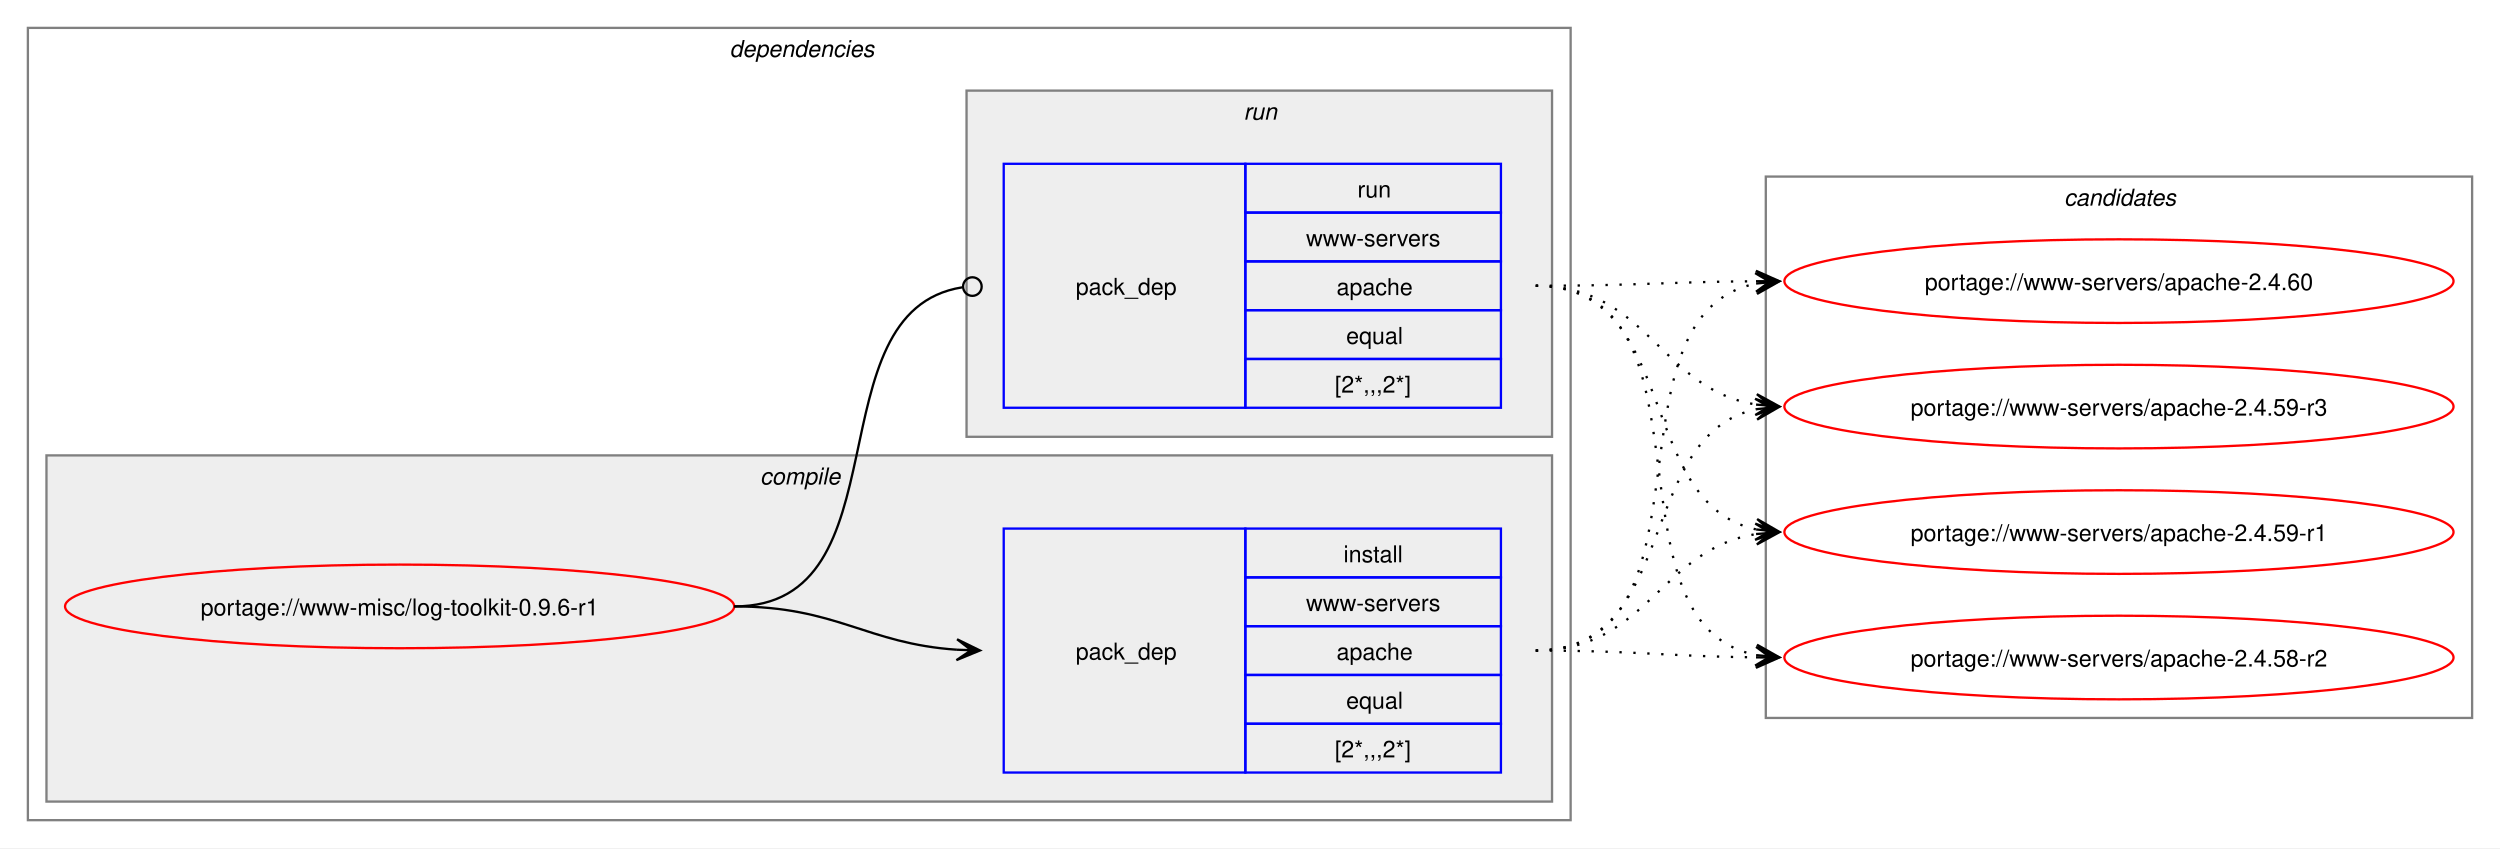
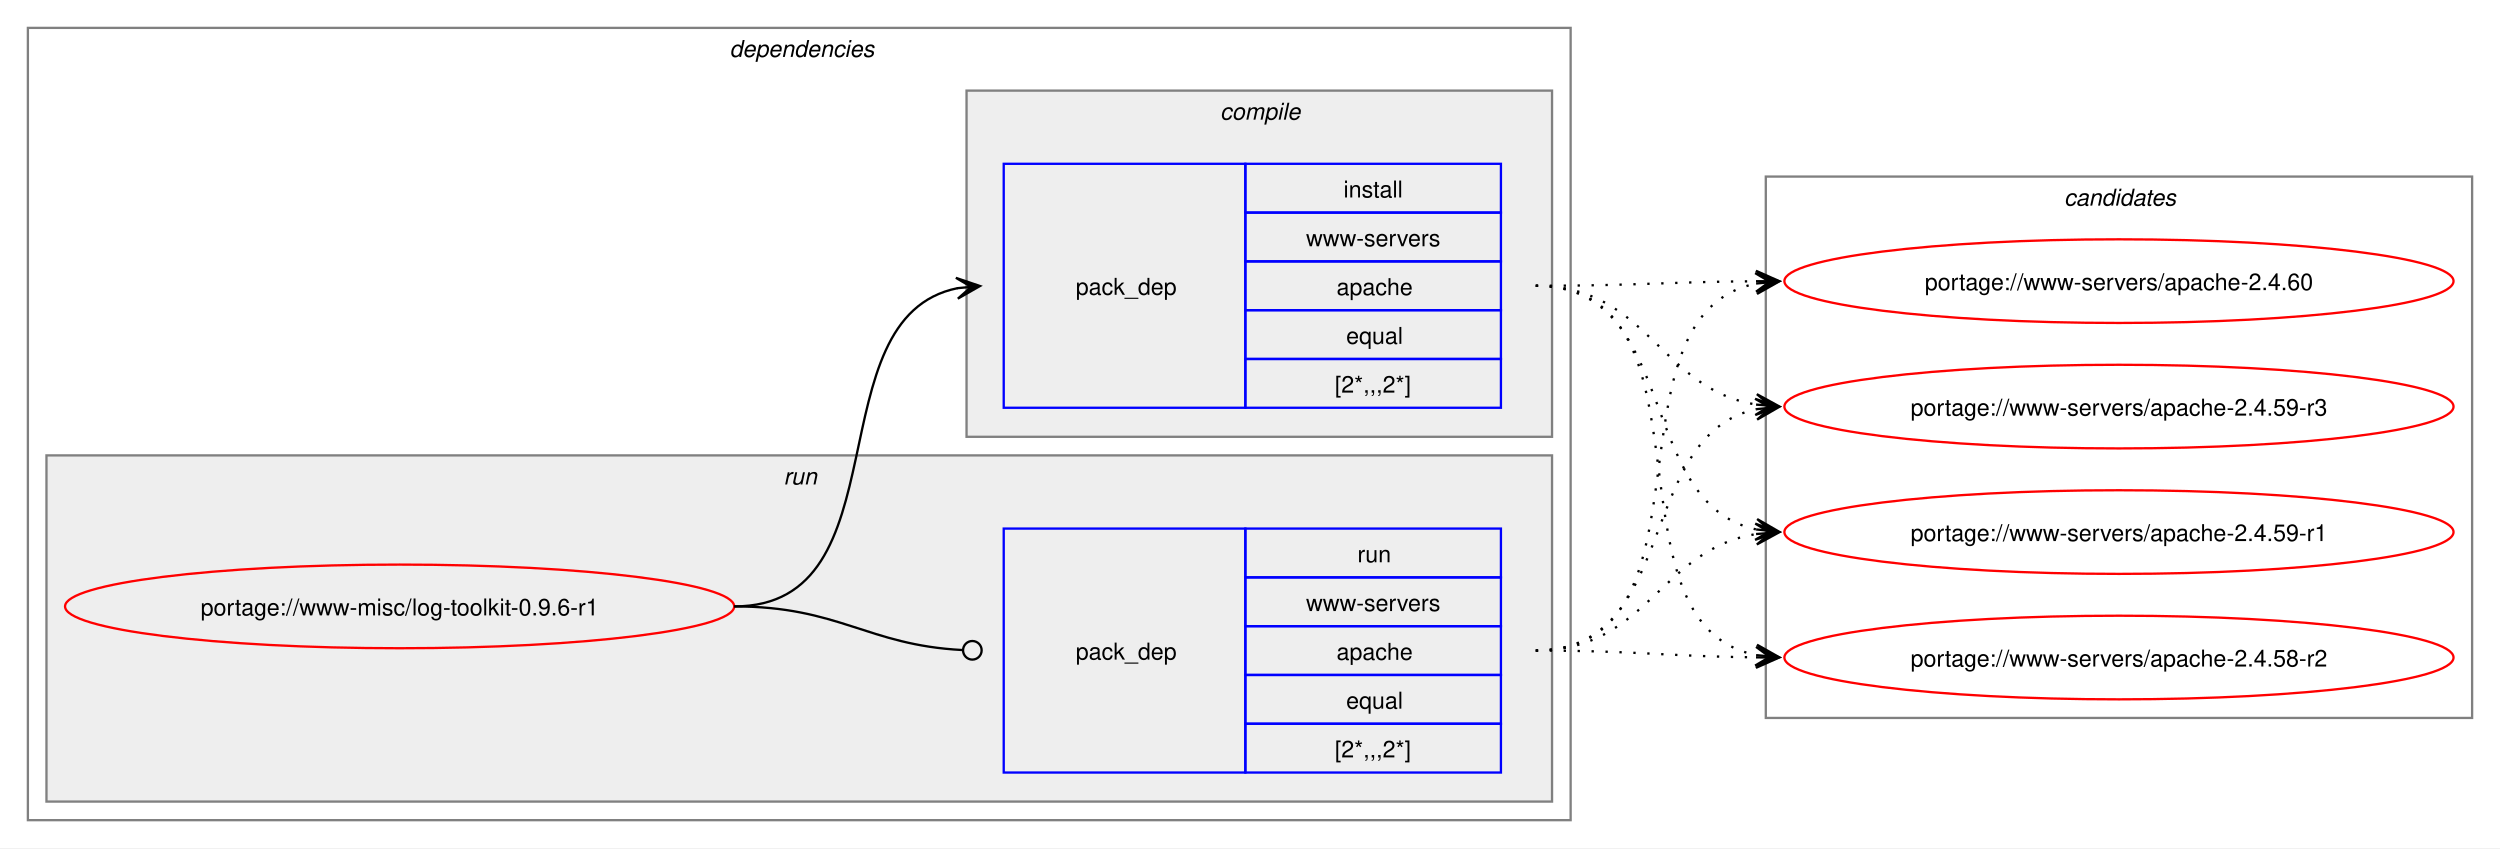
<svg xmlns="http://www.w3.org/2000/svg" xmlns:xlink="http://www.w3.org/1999/xlink" width="1076pt" height="365pt" viewBox="0.00 0.00 1076.00 365.00">
  <g id="graph0" class="graph" transform="scale(1 1) rotate(0) translate(4 361)">
    <polygon fill="white" stroke="none" points="-4,4 -4,-361 1072,-361 1072,4 -4,4" />
    <g id="clust2" class="cluster">
      <polygon fill="none" stroke="gray" points="8,-8 8,-349 672,-349 672,-8 8,-8" />
      <text text-anchor="start" x="310" y="-336.5" font-family="Helvetica,sans-Serif" font-style="italic" font-size="10.00">dependencies</text>
    </g>
+     <g id="clust6" class="cluster">
+       <polygon fill="#eeeeee" stroke="gray" points="16,-16 16,-165 664,-165 664,-16 16,-16" />
+       <text text-anchor="start" x="333.25" y="-152.5" font-family="Helvetica,sans-Serif" font-style="italic" font-size="10.00">run</text>
+     </g>
    <g id="clust3" class="cluster">
-       <polygon fill="#eeeeee" stroke="gray" points="16,-16 16,-165 664,-165 664,-16 16,-16" />
-       <text text-anchor="start" x="323.12" y="-152.5" font-family="Helvetica,sans-Serif" font-style="italic" font-size="10.00">compile</text>
-     </g>
-     <g id="clust6" class="cluster">
      <polygon fill="#eeeeee" stroke="gray" points="412,-173 412,-322 664,-322 664,-173 412,-173" />
-       <text text-anchor="start" x="531.25" y="-309.5" font-family="Helvetica,sans-Serif" font-style="italic" font-size="10.00">run</text>
+       <text text-anchor="start" x="521.12" y="-309.5" font-family="Helvetica,sans-Serif" font-style="italic" font-size="10.00">compile</text>
    </g>
    <g id="clust8" class="cluster">
      <polygon fill="none" stroke="gray" points="756,-52 756,-285 1060,-285 1060,-52 756,-52" />
      <text text-anchor="start" x="884.38" y="-272.5" font-family="Helvetica,sans-Serif" font-style="italic" font-size="10.00">candidates</text>
    </g>
    <g id="node1" class="node">
      <g id="a_node1">
        <a xlink:href="../www-misc/log-toolkit-0.9.6-r1.svg" xlink:title="portage://www-misc/log-toolkit-0.9.6-r1">
          <ellipse fill="none" stroke="red" cx="168" cy="-100" rx="144" ry="18" />
          <text text-anchor="middle" x="168" y="-96.12" font-family="Helvetica,sans-Serif" font-size="10.00">portage://www-misc/log-toolkit-0.9.6-r1</text>
        </a>
      </g>
    </g>
    <g id="node2" class="node">
+       <polygon fill="none" stroke="blue" points="428,-185.5 428,-290.5 532,-290.5 532,-185.5 428,-185.5" />
+       <text text-anchor="start" x="459" y="-234.12" font-family="Helvetica,sans-Serif" font-size="10.00">pack_dep</text>
+       <polygon fill="none" stroke="blue" points="532,-269.5 532,-290.5 642,-290.5 642,-269.5 532,-269.5" />
+       <text text-anchor="start" x="574.25" y="-276" font-family="Helvetica,sans-Serif" font-size="10.00">install</text>
+       <polygon fill="none" stroke="blue" points="532,-248.5 532,-269.5 642,-269.5 642,-248.5 532,-248.5" />
+       <text text-anchor="start" x="558.12" y="-255" font-family="Helvetica,sans-Serif" font-size="10.00">www-servers</text>
+       <polygon fill="none" stroke="blue" points="532,-227.5 532,-248.5 642,-248.5 642,-227.5 532,-227.5" />
+       <text text-anchor="start" x="571.25" y="-234" font-family="Helvetica,sans-Serif" font-size="10.00">apache</text>
+       <polygon fill="none" stroke="blue" points="532,-206.5 532,-227.5 642,-227.5 642,-206.5 532,-206.5" />
+       <text text-anchor="start" x="575.38" y="-213" font-family="Helvetica,sans-Serif" font-size="10.00">equal</text>
+       <polygon fill="none" stroke="blue" points="532,-185.5 532,-206.5 642,-206.5 642,-185.5 532,-185.5" />
+       <text text-anchor="start" x="570.5" y="-192" font-family="Helvetica,sans-Serif" font-size="10.00">[2*,,,2*]</text>
+     </g>
+     <g id="edge1" class="edge">
+       <path fill="none" stroke="black" d="M312,-100C385.67,-100 345.96,-224.34 408.12,-236.97" />
+       <polygon fill="black" stroke="black" points="417.79,-237.89 407.41,-241.42 414.02,-237.53 407.83,-236.94 407.83,-236.94 407.83,-236.94 414.02,-237.53 408.26,-232.46 417.79,-237.89" />
+     </g>
+     <g id="node3" class="node">
      <polygon fill="none" stroke="blue" points="428,-28.5 428,-133.5 532,-133.5 532,-28.5 428,-28.5" />
      <text text-anchor="start" x="459" y="-77.12" font-family="Helvetica,sans-Serif" font-size="10.00">pack_dep</text>
      <polygon fill="none" stroke="blue" points="532,-112.5 532,-133.5 642,-133.5 642,-112.5 532,-112.5" />
-       <text text-anchor="start" x="574.25" y="-119" font-family="Helvetica,sans-Serif" font-size="10.00">install</text>
+       <text text-anchor="start" x="580.25" y="-119" font-family="Helvetica,sans-Serif" font-size="10.00">run</text>
      <polygon fill="none" stroke="blue" points="532,-91.5 532,-112.5 642,-112.5 642,-91.5 532,-91.5" />
      <text text-anchor="start" x="558.12" y="-98" font-family="Helvetica,sans-Serif" font-size="10.00">www-servers</text>
      <polygon fill="none" stroke="blue" points="532,-70.5 532,-91.5 642,-91.5 642,-70.5 532,-70.5" />
      <text text-anchor="start" x="571.25" y="-77" font-family="Helvetica,sans-Serif" font-size="10.00">apache</text>
      <polygon fill="none" stroke="blue" points="532,-49.5 532,-70.5 642,-70.5 642,-49.5 532,-49.5" />
      <text text-anchor="start" x="575.38" y="-56" font-family="Helvetica,sans-Serif" font-size="10.00">equal</text>
      <polygon fill="none" stroke="blue" points="532,-28.5 532,-49.5 642,-49.5 642,-28.5 532,-28.5" />
      <text text-anchor="start" x="570.5" y="-35" font-family="Helvetica,sans-Serif" font-size="10.00">[2*,,,2*]</text>
    </g>
-     <g id="edge1" class="edge">
-       <path fill="none" stroke="black" d="M312,-100C356.34,-100 368.74,-83.99 407.84,-81.36" />
-       <polygon fill="black" stroke="black" points="417.78,-81.04 407.93,-85.86 414,-81.16 407.79,-81.36 407.79,-81.36 407.79,-81.36 414,-81.16 407.64,-76.87 417.78,-81.04" />
-     </g>
-     <g id="node3" class="node">
-       <polygon fill="none" stroke="blue" points="428,-185.5 428,-290.5 532,-290.5 532,-185.5 428,-185.5" />
-       <text text-anchor="start" x="459" y="-234.12" font-family="Helvetica,sans-Serif" font-size="10.00">pack_dep</text>
-       <polygon fill="none" stroke="blue" points="532,-269.5 532,-290.5 642,-290.5 642,-269.5 532,-269.5" />
-       <text text-anchor="start" x="580.25" y="-276" font-family="Helvetica,sans-Serif" font-size="10.00">run</text>
-       <polygon fill="none" stroke="blue" points="532,-248.5 532,-269.5 642,-269.5 642,-248.5 532,-248.5" />
-       <text text-anchor="start" x="558.12" y="-255" font-family="Helvetica,sans-Serif" font-size="10.00">www-servers</text>
-       <polygon fill="none" stroke="blue" points="532,-227.5 532,-248.5 642,-248.5 642,-227.5 532,-227.5" />
-       <text text-anchor="start" x="571.25" y="-234" font-family="Helvetica,sans-Serif" font-size="10.00">apache</text>
-       <polygon fill="none" stroke="blue" points="532,-206.5 532,-227.5 642,-227.5 642,-206.5 532,-206.5" />
-       <text text-anchor="start" x="575.38" y="-213" font-family="Helvetica,sans-Serif" font-size="10.00">equal</text>
-       <polygon fill="none" stroke="blue" points="532,-185.5 532,-206.5 642,-206.5 642,-185.5 532,-185.5" />
-       <text text-anchor="start" x="570.5" y="-192" font-family="Helvetica,sans-Serif" font-size="10.00">[2*,,,2*]</text>
-     </g>
    <g id="edge2" class="edge">
-       <path fill="none" stroke="black" d="M312,-100C386.43,-100 345.13,-226.91 410.07,-237.32" />
-       <ellipse fill="none" stroke="black" cx="414.51" cy="-237.66" rx="4" ry="4" />
+       <path fill="none" stroke="black" d="M312,-100C357.19,-100 369.2,-83.37 410.11,-81.23" />
+       <ellipse fill="none" stroke="black" cx="414.5" cy="-81.11" rx="4" ry="4" />
    </g>
    <g id="node4" class="node">
      <g id="a_node4">
        <a xlink:href="../www-servers/apache-2.4.60.svg" xlink:title="portage://www-servers/apache-2.4.60">
          <ellipse fill="none" stroke="red" cx="908" cy="-240" rx="144" ry="18" />
          <text text-anchor="middle" x="908" y="-236.12" font-family="Helvetica,sans-Serif" font-size="10.00">portage://www-servers/apache-2.4.60</text>
        </a>
      </g>
    </g>
    <g id="edge3" class="edge">
-       <path fill="none" stroke="black" stroke-dasharray="1,5" d="M657,-81C737.95,-81 683.73,-225.44 752.01,-238.98" />
-       <polygon fill="black" stroke="black" points="761.79,-239.89 751.42,-243.45 758.02,-239.54 751.83,-238.97 751.83,-238.97 751.83,-238.97 758.02,-239.54 752.24,-234.49 761.79,-239.89" />
+       <path fill="none" stroke="black" stroke-dasharray="1,5" d="M657,-238C700.25,-238 713.71,-239.69 752.08,-239.96" />
+       <polygon fill="black" stroke="black" points="761.78,-240 751.77,-244.46 758,-239.98 751.78,-239.96 751.78,-239.96 751.78,-239.96 758,-239.98 751.8,-235.46 761.78,-240" />
    </g>
    <g id="node5" class="node">
      <g id="a_node5">
        <a xlink:href="../www-servers/apache-2.4.59-r3.svg" xlink:title="portage://www-servers/apache-2.4.59-r3">
          <ellipse fill="none" stroke="red" cx="908" cy="-186" rx="144" ry="18" />
          <text text-anchor="middle" x="908" y="-182.12" font-family="Helvetica,sans-Serif" font-size="10.00">portage://www-servers/apache-2.4.59-r3</text>
        </a>
      </g>
    </g>
    <g id="edge4" class="edge">
-       <path fill="none" stroke="black" stroke-dasharray="1,5" d="M657,-81C719.3,-81 699.57,-173.67 751.94,-184.89" />
-       <polygon fill="black" stroke="black" points="761.79,-185.88 751.39,-189.36 758.02,-185.5 751.84,-184.88 751.84,-184.88 751.84,-184.88 758.02,-185.5 752.29,-180.4 761.79,-185.88" />
+       <path fill="none" stroke="black" stroke-dasharray="1,5" d="M657,-238C705.48,-238 710.07,-193.62 751.86,-186.86" />
+       <polygon fill="black" stroke="black" points="761.79,-186.09 752.16,-191.35 758.01,-186.38 751.81,-186.86 751.81,-186.86 751.81,-186.86 758.01,-186.38 751.47,-182.38 761.79,-186.09" />
    </g>
    <g id="node6" class="node">
      <g id="a_node6">
        <a xlink:href="../www-servers/apache-2.4.59-r1.svg" xlink:title="portage://www-servers/apache-2.4.59-r1">
          <ellipse fill="none" stroke="red" cx="908" cy="-132" rx="144" ry="18" />
          <text text-anchor="middle" x="908" y="-128.12" font-family="Helvetica,sans-Serif" font-size="10.00">portage://www-servers/apache-2.4.59-r1</text>
        </a>
      </g>
    </g>
    <g id="edge5" class="edge">
-       <path fill="none" stroke="black" stroke-dasharray="1,5" d="M657,-81C705.3,-81 710.21,-124.53 751.89,-131.16" />
-       <polygon fill="black" stroke="black" points="761.79,-131.91 751.47,-135.64 758.01,-131.62 751.81,-131.15 751.81,-131.15 751.81,-131.15 758.01,-131.62 752.15,-126.66 761.79,-131.91" />
+       <path fill="none" stroke="black" stroke-dasharray="1,5" d="M657,-238C719.59,-238 699.33,-144.45 751.89,-133.12" />
+       <polygon fill="black" stroke="black" points="761.79,-132.12 752.29,-137.6 758.03,-132.5 751.84,-133.12 751.84,-133.12 751.84,-133.12 758.03,-132.5 751.39,-128.65 761.79,-132.12" />
    </g>
    <g id="node7" class="node">
      <g id="a_node7">
        <a xlink:href="../www-servers/apache-2.4.58-r2.svg" xlink:title="portage://www-servers/apache-2.4.58-r2">
          <ellipse fill="none" stroke="red" cx="908" cy="-78" rx="144" ry="18" />
          <text text-anchor="middle" x="908" y="-74.12" font-family="Helvetica,sans-Serif" font-size="10.00">portage://www-servers/apache-2.4.58-r2</text>
        </a>
      </g>
    </g>
    <g id="edge6" class="edge">
+       <path fill="none" stroke="black" stroke-dasharray="1,5" d="M657,-238C738.3,-238 683.43,-92.65 751.96,-79.02" />
+       <polygon fill="black" stroke="black" points="761.79,-78.11 752.24,-83.51 758.02,-78.46 751.83,-79.03 751.83,-79.03 751.83,-79.03 758.02,-78.46 751.41,-74.55 761.79,-78.11" />
+     </g>
+     <g id="edge7" class="edge">
+       <path fill="none" stroke="black" stroke-dasharray="1,5" d="M657,-81C737.95,-81 683.73,-225.44 752.01,-238.98" />
+       <polygon fill="black" stroke="black" points="761.79,-239.89 751.42,-243.45 758.02,-239.54 751.83,-238.97 751.83,-238.97 751.83,-238.97 758.02,-239.54 752.24,-234.49 761.79,-239.89" />
+     </g>
+     <g id="edge8" class="edge">
+       <path fill="none" stroke="black" stroke-dasharray="1,5" d="M657,-81C719.3,-81 699.57,-173.67 751.94,-184.89" />
+       <polygon fill="black" stroke="black" points="761.79,-185.88 751.39,-189.36 758.02,-185.5 751.84,-184.88 751.84,-184.88 751.84,-184.88 758.02,-185.5 752.29,-180.4 761.79,-185.88" />
+     </g>
+     <g id="edge9" class="edge">
+       <path fill="none" stroke="black" stroke-dasharray="1,5" d="M657,-81C705.3,-81 710.21,-124.53 751.89,-131.16" />
+       <polygon fill="black" stroke="black" points="761.79,-131.91 751.47,-135.64 758.01,-131.62 751.81,-131.15 751.81,-131.15 751.81,-131.15 758.01,-131.62 752.15,-126.66 761.79,-131.91" />
+     </g>
+     <g id="edge10" class="edge">
      <path fill="none" stroke="black" stroke-dasharray="1,5" d="M657,-81C700.26,-81 713.71,-78.47 752.08,-78.06" />
      <polygon fill="black" stroke="black" points="761.78,-78.01 751.81,-82.56 758,-78.03 751.78,-78.06 751.78,-78.06 751.78,-78.06 758,-78.03 751.76,-73.56 761.78,-78.01" />
    </g>
-     <g id="edge7" class="edge">
-       <path fill="none" stroke="black" stroke-dasharray="1,5" d="M657,-238C700.25,-238 713.71,-239.69 752.08,-239.96" />
-       <polygon fill="black" stroke="black" points="761.78,-240 751.77,-244.46 758,-239.98 751.78,-239.96 751.78,-239.96 751.78,-239.96 758,-239.98 751.8,-235.46 761.78,-240" />
-     </g>
-     <g id="edge8" class="edge">
-       <path fill="none" stroke="black" stroke-dasharray="1,5" d="M657,-238C705.48,-238 710.07,-193.62 751.86,-186.86" />
-       <polygon fill="black" stroke="black" points="761.79,-186.09 752.16,-191.35 758.01,-186.38 751.81,-186.86 751.81,-186.86 751.81,-186.86 758.01,-186.38 751.47,-182.38 761.79,-186.09" />
-     </g>
-     <g id="edge9" class="edge">
-       <path fill="none" stroke="black" stroke-dasharray="1,5" d="M657,-238C719.59,-238 699.33,-144.45 751.89,-133.12" />
-       <polygon fill="black" stroke="black" points="761.79,-132.12 752.29,-137.6 758.03,-132.5 751.84,-133.12 751.84,-133.12 751.84,-133.12 758.03,-132.5 751.39,-128.65 761.79,-132.12" />
-     </g>
-     <g id="edge10" class="edge">
-       <path fill="none" stroke="black" stroke-dasharray="1,5" d="M657,-238C738.3,-238 683.43,-92.65 751.96,-79.02" />
-       <polygon fill="black" stroke="black" points="761.79,-78.11 752.24,-83.51 758.02,-78.46 751.83,-79.03 751.83,-79.03 751.83,-79.03 758.02,-78.46 751.41,-74.55 761.79,-78.11" />
-     </g>
  </g>
</svg>
